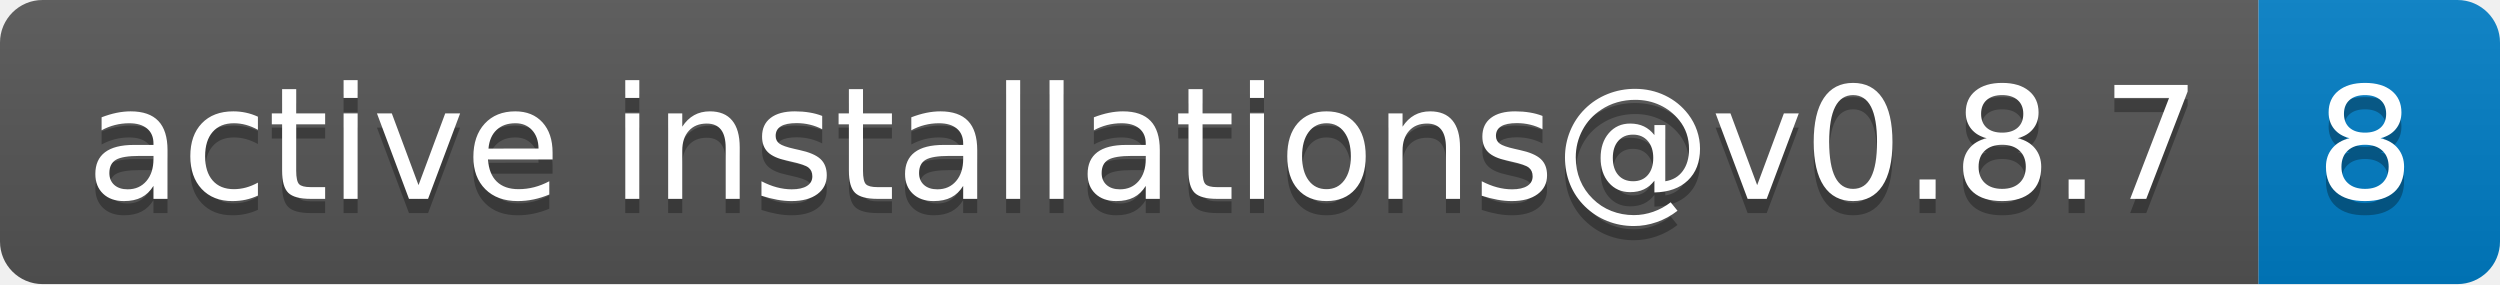
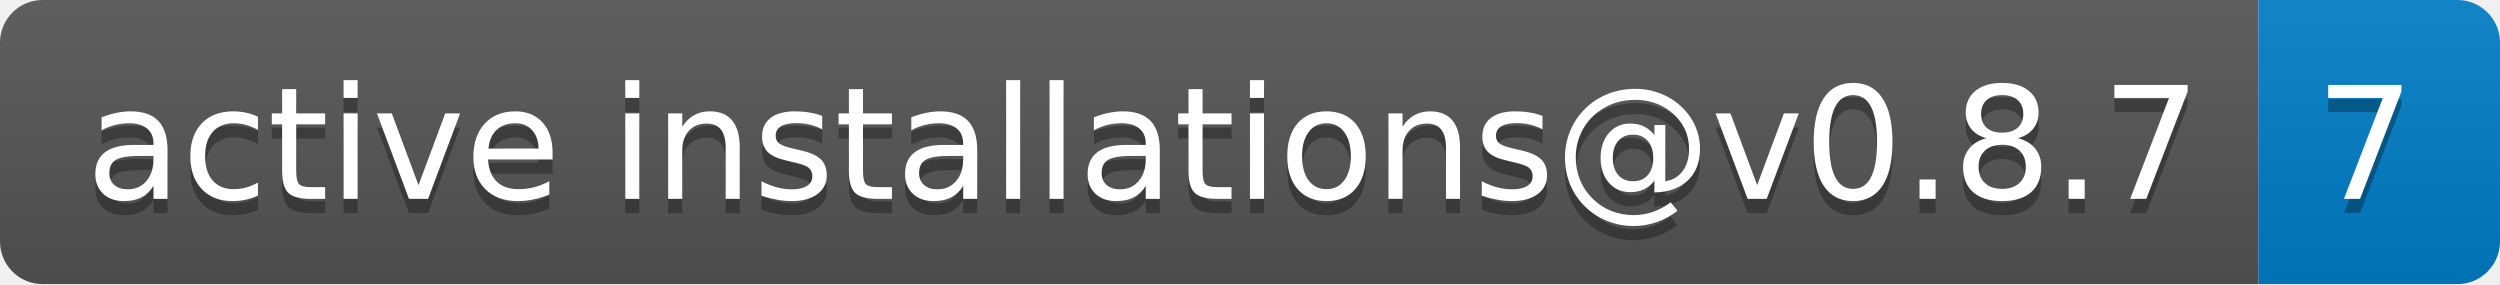
- <svg xmlns="http://www.w3.org/2000/svg" width="176" height="20" role="img" aria-label="active installations@v0.8.7: 8">
+ <svg xmlns="http://www.w3.org/2000/svg" width="176" height="20" role="img" aria-label="active installations@v0.8.7: 7">
  <linearGradient id="s" x2="0" y2="100%">
    <stop offset="0" stop-color="#bbb" stop-opacity=".1" />
    <stop offset="1" stop-opacity=".1" />
  </linearGradient>
  <clipPath id="r">
    <rect width="176" height="20" rx="3" fill="#fff" />
  </clipPath>
  <g clip-path="url(#r)">
    <rect width="159" height="20" fill="#555" />
    <rect x="159" width="17" height="20" fill="#007ec6" />
    <rect width="176" height="20" fill="url(#s)" />
  </g>
  <g fill="#fff" text-anchor="middle" font-family="Verdana,Geneva,DejaVu Sans,sans-serif" text-rendering="geometricPrecision" font-size="110">
    <text aria-hidden="true" x="805" y="150" fill="#010101" fill-opacity=".3" transform="scale(.1)" textLength="1490">active installations@v0.8.7</text>
    <text x="805" y="140" transform="scale(.1)" fill="#fff" textLength="1490">active installations@v0.8.7</text>
-     <text aria-hidden="true" x="1665" y="150" fill="#010101" fill-opacity=".3" transform="scale(.1)" textLength="70">8</text>
-     <text x="1665" y="140" transform="scale(.1)" fill="#fff" textLength="70">8</text>
+     <text aria-hidden="true" x="1665" y="150" fill="#010101" fill-opacity=".3" transform="scale(.1)" textLength="70">7</text>
+     <text x="1665" y="140" transform="scale(.1)" fill="#fff" textLength="70">7</text>
  </g>
</svg>
